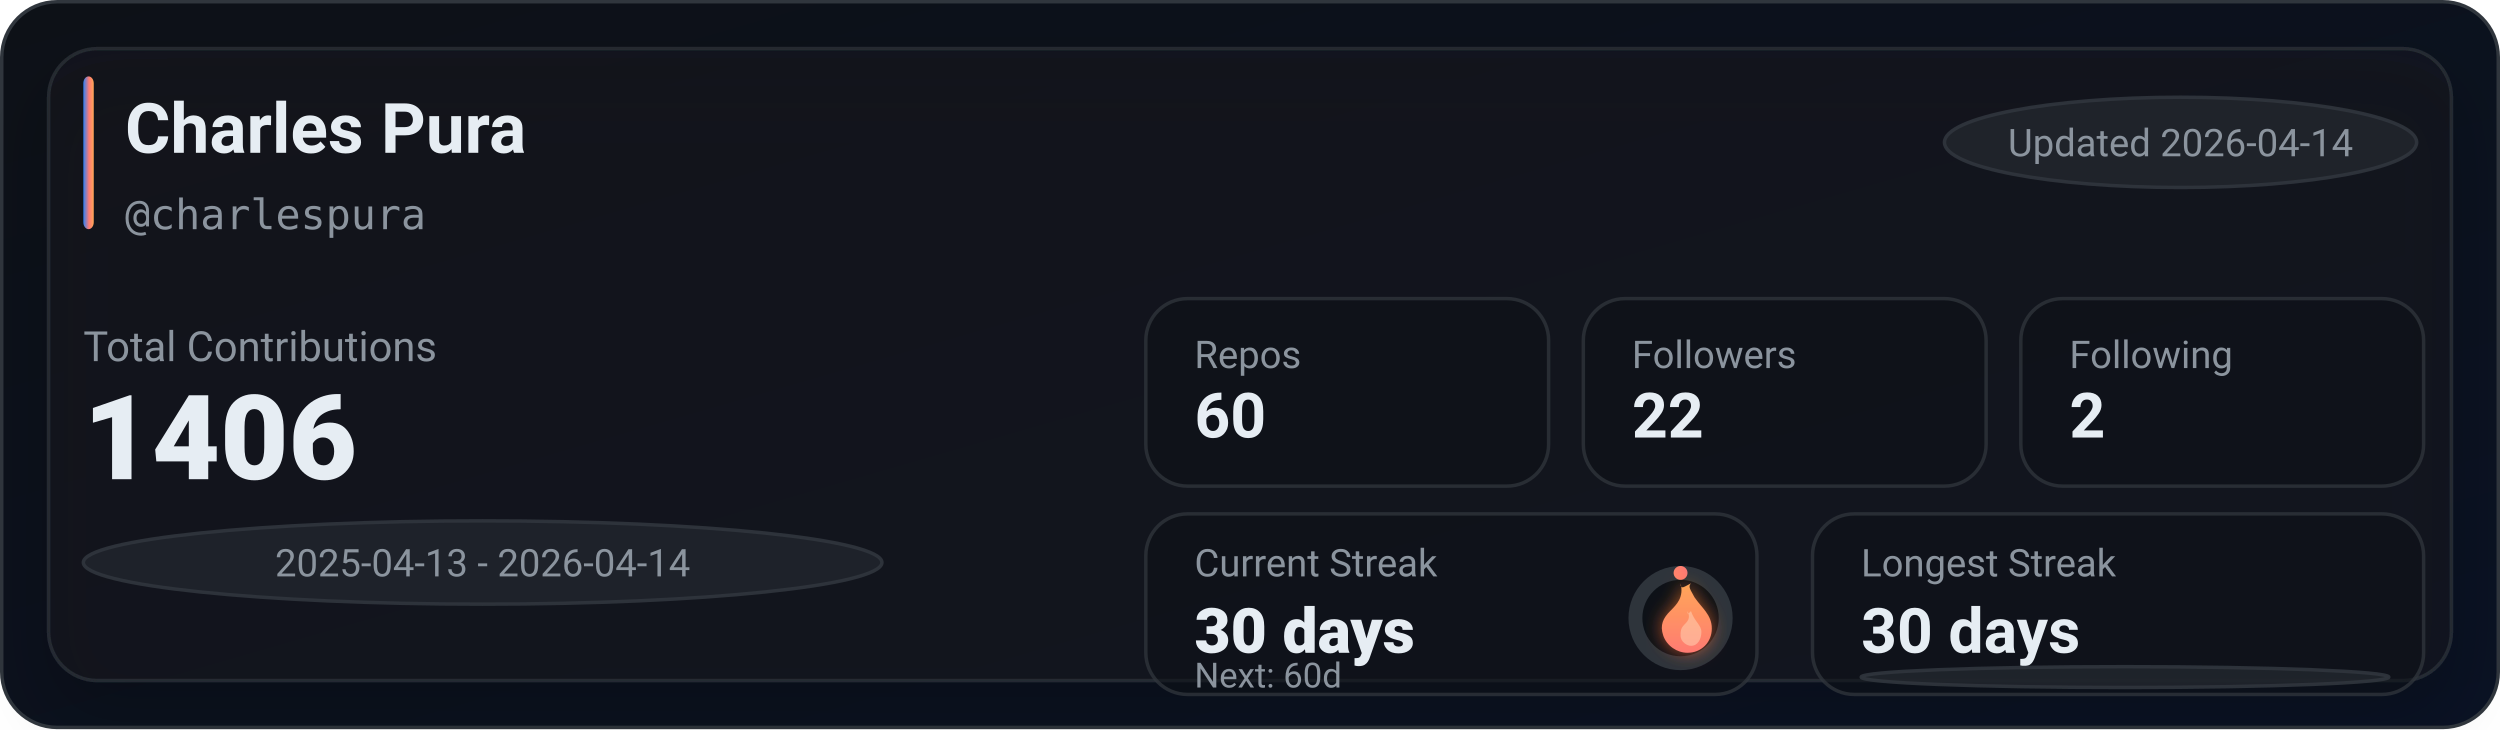
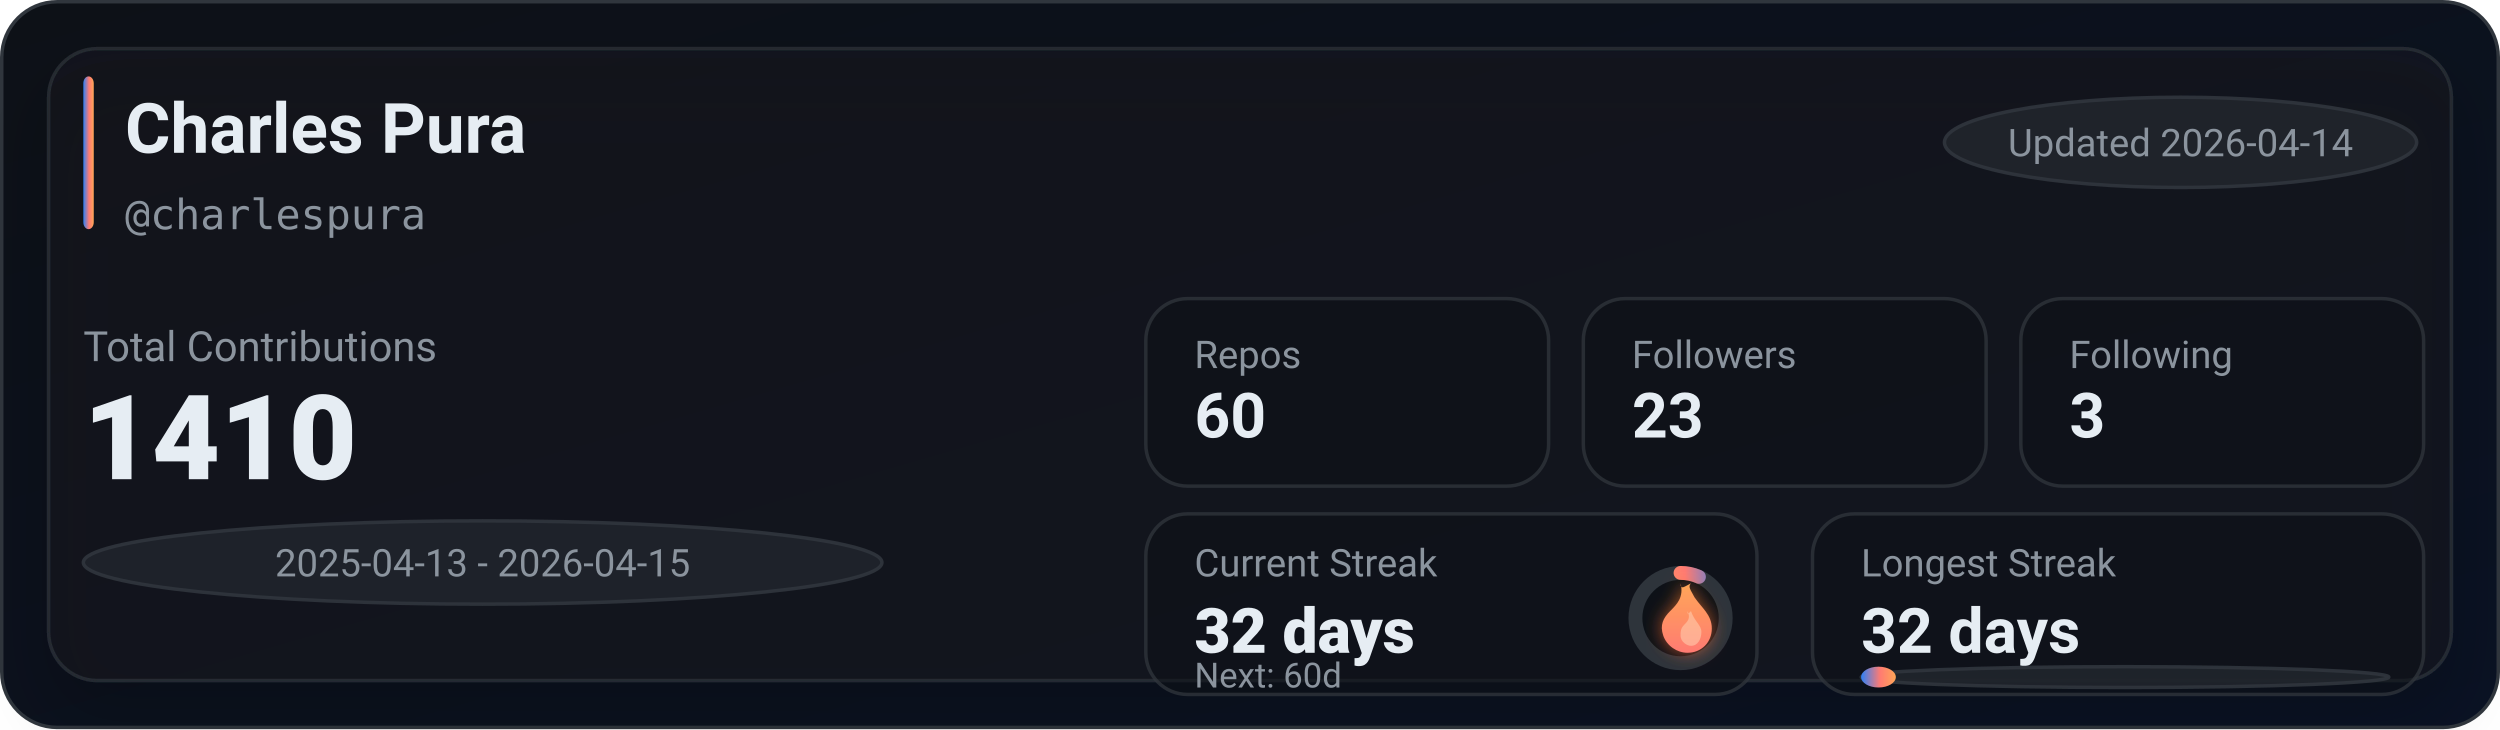
<svg xmlns="http://www.w3.org/2000/svg" width="720" height="210" viewBox="0 0 720 210" role="img" aria-label="GitHub stats for charlespura">
  <defs>
    <linearGradient id="bg" x1="0" y1="0" x2="1" y2="1">
      <stop offset="0%" stop-color="#0d1117" />
      <stop offset="100%" stop-color="#0a1224" />
    </linearGradient>
    <linearGradient id="accent" x1="0" y1="0" x2="1" y2="0">
      <stop offset="0%" stop-color="#2f81f7" />
      <stop offset="55%" stop-color="#ff7b72" />
      <stop offset="100%" stop-color="#ffa657" />
    </linearGradient>
    <linearGradient id="accentV" x1="0" y1="0" x2="0" y2="1">
      <stop offset="0%" stop-color="#ffa657" />
      <stop offset="55%" stop-color="#ff7b72" />
      <stop offset="100%" stop-color="#2f81f7" />
    </linearGradient>
    <linearGradient id="fire" x1="0" y1="0" x2="0" y2="1">
      <stop offset="0%" stop-color="#ffa657" />
      <stop offset="100%" stop-color="#ff7b72" />
    </linearGradient>
    <filter id="glow" x="-30%" y="-30%" width="160%" height="160%">
      <feGaussianBlur stdDeviation="2.5" result="blur" />
      <feColorMatrix in="blur" type="matrix" values="           1 0 0 0 0           0 0.6 0 0 0           0 0 0.2 0 0           0 0 0 0.65 0" result="colored" />
      <feMerge>
        <feMergeNode in="colored" />
        <feMergeNode in="SourceGraphic" />
      </feMerge>
    </filter>
    <filter id="softShadow" x="-30%" y="-30%" width="160%" height="160%">
      <feDropShadow dx="0" dy="10" stdDeviation="10" flood-color="#000000" flood-opacity="0.35" />
    </filter>
  </defs>
  <rect x="0.5" y="0.5" width="719" height="209" rx="16" fill="url(#bg)" stroke="#30363d" />
  <g filter="url(#softShadow)">
    <rect x="14" y="14" width="692" height="182" rx="14" fill="rgba(22,27,34,0.55)" stroke="rgba(48,54,61,0.65)" />
  </g>
  <rect x="24" y="22" width="3" height="44" rx="2" fill="url(#accent)" />
  <text x="36" y="44" fill="#e6edf3" font-family="ui-sans-serif,system-ui,-apple-system,Segoe UI,Roboto,Helvetica,Arial" font-size="20" font-weight="780">Charles Pura</text>
  <text x="36" y="66" fill="#8b949e" font-family="ui-monospace,SFMono-Regular,Menlo,Monaco,Consolas,monospace" font-size="12">@charlespura</text>
  <g transform="translate(560, 28)">
    <rect x="0" y="0" width="136" height="26" rx="999" fill="rgba(33,38,45,0.85)" stroke="rgba(48,54,61,0.9)" />
    <text x="68" y="17" text-anchor="middle" fill="#8b949e" font-family="ui-sans-serif,system-ui,-apple-system,Segoe UI,Roboto,Helvetica,Arial" font-size="11">Updated 2026-04-14</text>
  </g>
  <text x="24" y="104" fill="#8b949e" font-family="ui-sans-serif,system-ui,-apple-system,Segoe UI,Roboto,Helvetica,Arial" font-size="12">Total Contributions</text>
-   <text x="24" y="138" fill="#e6edf3" font-family="ui-sans-serif,system-ui,-apple-system,Segoe UI,Roboto,Helvetica,Arial" font-size="34" font-weight="900">1406</text>
+   <text x="24" y="138" fill="#e6edf3" font-family="ui-sans-serif,system-ui,-apple-system,Segoe UI,Roboto,Helvetica,Arial" font-size="34" font-weight="900">1410</text>
  <g transform="translate(24, 150)">
    <rect x="0" y="0" width="230" height="24" rx="999" fill="rgba(33,38,45,0.8)" stroke="rgba(48,54,61,0.9)" />
-     <text x="115" y="16" text-anchor="middle" fill="#8b949e" font-family="ui-sans-serif,system-ui,-apple-system,Segoe UI,Roboto,Helvetica,Arial" font-size="11">2025-04-13 - 2026-04-14</text>
+     <text x="115" y="16" text-anchor="middle" fill="#8b949e" font-family="ui-sans-serif,system-ui,-apple-system,Segoe UI,Roboto,Helvetica,Arial" font-size="11">2025-04-13 - 2026-04-15</text>
  </g>
  <g transform="translate(330, 86)">
    <rect x="0" y="0" width="116" height="54" rx="12" fill="rgba(13,17,23,0.55)" stroke="rgba(48,54,61,0.75)" />
    <rect x="126" y="0" width="116" height="54" rx="12" fill="rgba(13,17,23,0.55)" stroke="rgba(48,54,61,0.75)" />
    <rect x="252" y="0" width="116" height="54" rx="12" fill="rgba(13,17,23,0.55)" stroke="rgba(48,54,61,0.75)" />
    <text x="14" y="20" fill="#8b949e" font-family="ui-sans-serif,system-ui,-apple-system,Segoe UI,Roboto,Helvetica,Arial" font-size="11">Repos</text>
    <text x="14" y="40" fill="#e6edf3" font-family="ui-sans-serif,system-ui,-apple-system,Segoe UI,Roboto,Helvetica,Arial" font-size="18" font-weight="780">60</text>
    <text x="140" y="20" fill="#8b949e" font-family="ui-sans-serif,system-ui,-apple-system,Segoe UI,Roboto,Helvetica,Arial" font-size="11">Followers</text>
-     <text x="140" y="40" fill="#e6edf3" font-family="ui-sans-serif,system-ui,-apple-system,Segoe UI,Roboto,Helvetica,Arial" font-size="18" font-weight="780">22</text>
+     <text x="140" y="40" fill="#e6edf3" font-family="ui-sans-serif,system-ui,-apple-system,Segoe UI,Roboto,Helvetica,Arial" font-size="18" font-weight="780">23</text>
    <text x="266" y="20" fill="#8b949e" font-family="ui-sans-serif,system-ui,-apple-system,Segoe UI,Roboto,Helvetica,Arial" font-size="11">Following</text>
-     <text x="266" y="40" fill="#e6edf3" font-family="ui-sans-serif,system-ui,-apple-system,Segoe UI,Roboto,Helvetica,Arial" font-size="18" font-weight="780">2</text>
+     <text x="266" y="40" fill="#e6edf3" font-family="ui-sans-serif,system-ui,-apple-system,Segoe UI,Roboto,Helvetica,Arial" font-size="18" font-weight="780">3</text>
  </g>
  <g transform="translate(330, 148)">
    <rect x="0" y="0" width="176" height="52" rx="12" fill="rgba(13,17,23,0.55)" stroke="rgba(48,54,61,0.75)" />
    <rect x="192" y="0" width="176" height="52" rx="12" fill="rgba(13,17,23,0.55)" stroke="rgba(48,54,61,0.75)" />
    <text x="14" y="18" fill="#8b949e" font-family="ui-sans-serif,system-ui,-apple-system,Segoe UI,Roboto,Helvetica,Arial" font-size="11">Current Streak</text>
-     <text x="14" y="40" fill="#e6edf3" font-family="ui-sans-serif,system-ui,-apple-system,Segoe UI,Roboto,Helvetica,Arial" font-size="18" font-weight="860">30 days</text>
+     <text x="14" y="40" fill="#e6edf3" font-family="ui-sans-serif,system-ui,-apple-system,Segoe UI,Roboto,Helvetica,Arial" font-size="18" font-weight="860">32 days</text>
    <g transform="translate(154, 30)">
      <circle cx="0" cy="0" r="13" fill="rgba(13,17,23,0.85)" stroke="rgba(48,54,61,0.95)" stroke-width="4" />
-       <circle cx="0" cy="0" r="13" fill="none" stroke="url(#accentV)" stroke-width="4" stroke-linecap="round" stroke-dasharray="0 81.68" transform="rotate(-90)" />
+       <circle cx="0" cy="0" r="13" fill="none" stroke="url(#accentV)" stroke-width="4" stroke-linecap="round" stroke-dasharray="5.45 76.23" transform="rotate(-90)" />
      <g transform="translate(-10, -12)" filter="url(#glow)">
        <path d="M10 2c1 4-1 6-3 8-2 2-3 4-2 7 1 3 4 5 7 5 4 0 7-3 7-7 0-4-3-6-5-9-1-2-2-3-1-4-2 1-3 2-3 0z" fill="url(#fire)" />
        <path d="M12 10c1 2 0 3-1 4-1 1-1 2-1 3 0 2 2 3 3 3 2 0 3-2 3-4 0-2-2-3-3-6-1 1-1 1-1 0z" fill="#ffd1b3" opacity="0.55" />
      </g>
    </g>
    <text x="14" y="50" fill="#8b949e" font-family="ui-sans-serif,system-ui,-apple-system,Segoe UI,Roboto,Helvetica,Arial" font-size="10">Next: 60d</text>
    <text x="206" y="18" fill="#8b949e" font-family="ui-sans-serif,system-ui,-apple-system,Segoe UI,Roboto,Helvetica,Arial" font-size="11">Longest Streak</text>
-     <text x="206" y="40" fill="#e6edf3" font-family="ui-sans-serif,system-ui,-apple-system,Segoe UI,Roboto,Helvetica,Arial" font-size="18" font-weight="780">30 days</text>
+     <text x="206" y="40" fill="#e6edf3" font-family="ui-sans-serif,system-ui,-apple-system,Segoe UI,Roboto,Helvetica,Arial" font-size="18" font-weight="780">32 days</text>
    <rect x="206" y="44" width="152" height="6" rx="999" fill="rgba(33,38,45,0.85)" stroke="rgba(48,54,61,0.9)" />
-     <rect x="206" y="44" width="0" height="6" rx="999" fill="url(#accent)" />
+     <rect x="206" y="44" width="10" height="6" rx="999" fill="url(#accent)" />
  </g>
</svg>
